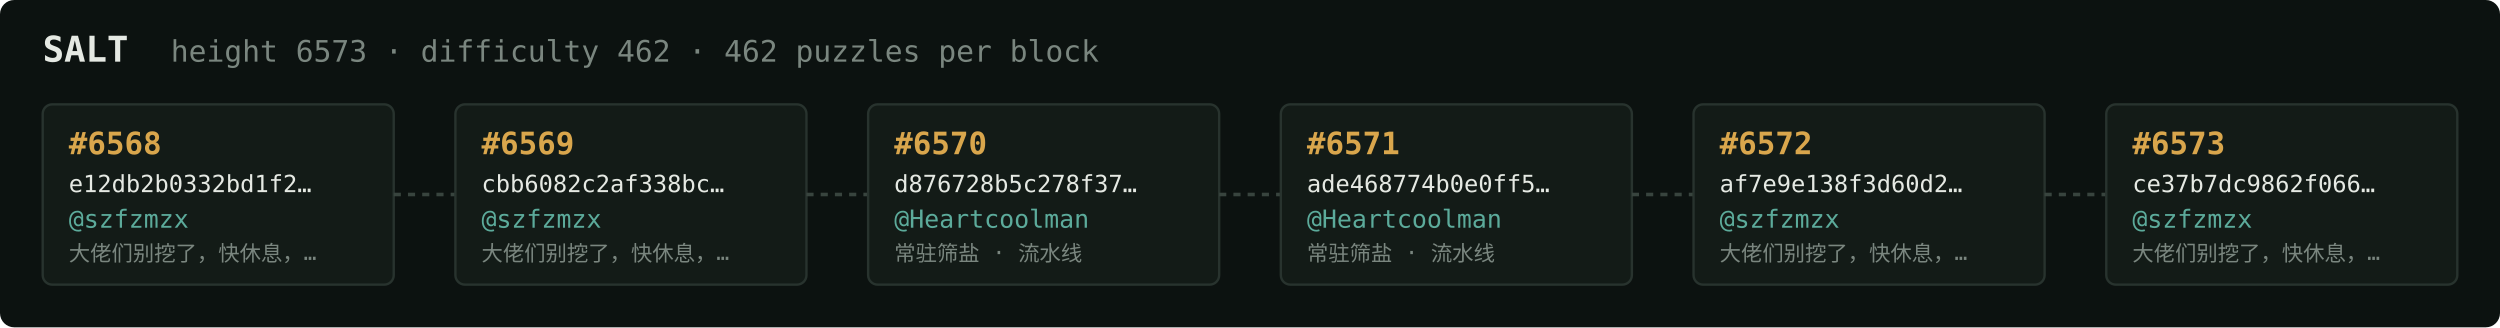
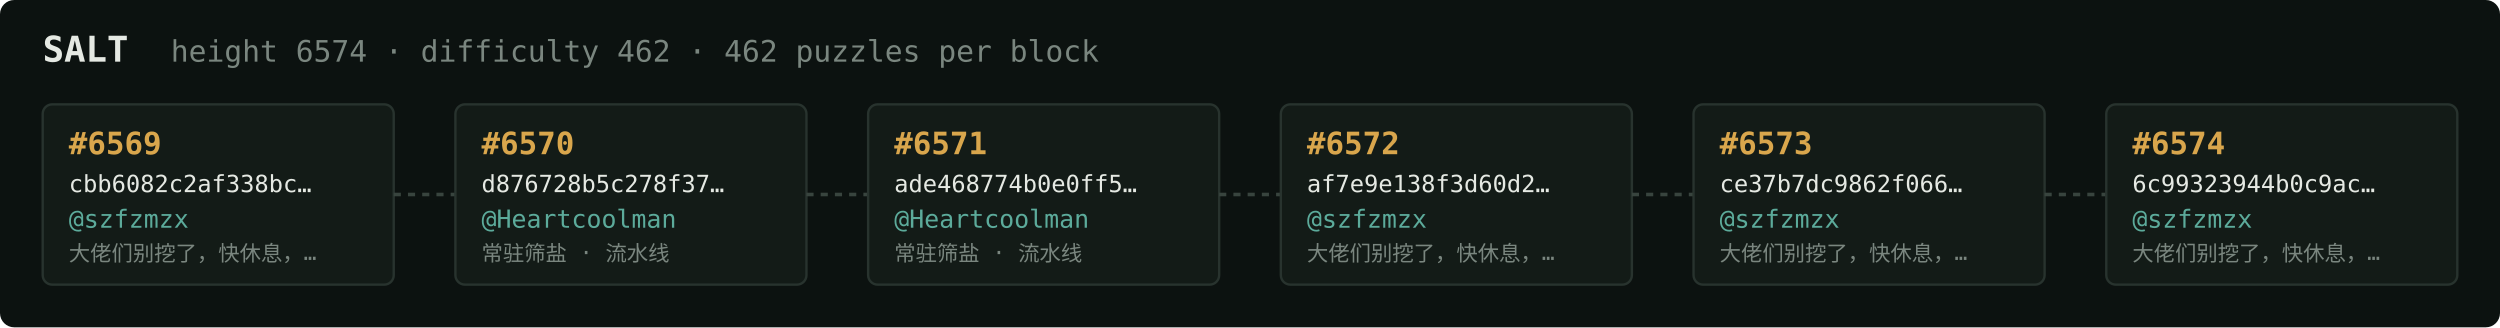
<svg xmlns="http://www.w3.org/2000/svg" width="1054" height="138" viewBox="0 0 1054 138" font-family="ui-monospace,SFMono-Regular,Menlo,monospace">
  <rect fill="#0c1210" width="1054" height="138" rx="6" />
  <text x="18" y="26" fill="#e5e9e3" font-size="15" font-weight="700">SALT</text>
-   <text x="72" y="26" fill="#7a867f" font-size="12.5">height 6573 · difficulty 462 · 462 puzzles per block</text>
+   <text x="72" y="26" fill="#7a867f" font-size="12.5">height 6574 · difficulty 462 · 462 puzzles per block</text>
  <rect x="18" y="44" width="148" height="76" rx="4" fill="#131b17" stroke="#28332e" stroke-width="1" />
-   <text x="29" y="65" fill="#d9a64c" font-size="13" font-weight="700">#6568</text>
-   <text x="29" y="81" fill="#e5e9e3" font-size="10">e12db2b0332bd1f2…</text>
+   <text x="29" y="65" fill="#d9a64c" font-size="13" font-weight="700">#6569</text>
+   <text x="29" y="81" fill="#e5e9e3" font-size="10">cbb6082c2af338bc…</text>
  <text x="29" y="96" fill="#5cab9b" font-size="10.5">@szfzmzx</text>
  <text x="29" y="110" fill="#7a867f" font-size="9">大佬们别挖了，快休息，…</text>
  <line x1="166" y1="82.0" x2="192" y2="82.0" stroke="#38443e" stroke-width="1.5" stroke-dasharray="3 3" />
  <rect x="192" y="44" width="148" height="76" rx="4" fill="#131b17" stroke="#28332e" stroke-width="1" />
-   <text x="203" y="65" fill="#d9a64c" font-size="13" font-weight="700">#6569</text>
-   <text x="203" y="81" fill="#e5e9e3" font-size="10">cbb6082c2af338bc…</text>
-   <text x="203" y="96" fill="#5cab9b" font-size="10.5">@szfzmzx</text>
-   <text x="203" y="110" fill="#7a867f" font-size="9">大佬们别挖了，快休息，…</text>
+   <text x="203" y="65" fill="#d9a64c" font-size="13" font-weight="700">#6570</text>
+   <text x="203" y="81" fill="#e5e9e3" font-size="10">d876728b5c278f37…</text>
+   <text x="203" y="96" fill="#5cab9b" font-size="10.5">@Heartcoolman</text>
+   <text x="203" y="110" fill="#7a867f" font-size="9">常驻筛盐 · 流水线</text>
  <line x1="340" y1="82.0" x2="366" y2="82.0" stroke="#38443e" stroke-width="1.5" stroke-dasharray="3 3" />
  <rect x="366" y="44" width="148" height="76" rx="4" fill="#131b17" stroke="#28332e" stroke-width="1" />
-   <text x="377" y="65" fill="#d9a64c" font-size="13" font-weight="700">#6570</text>
-   <text x="377" y="81" fill="#e5e9e3" font-size="10">d876728b5c278f37…</text>
+   <text x="377" y="65" fill="#d9a64c" font-size="13" font-weight="700">#6571</text>
+   <text x="377" y="81" fill="#e5e9e3" font-size="10">ade468774b0e0ff5…</text>
  <text x="377" y="96" fill="#5cab9b" font-size="10.5">@Heartcoolman</text>
  <text x="377" y="110" fill="#7a867f" font-size="9">常驻筛盐 · 流水线</text>
  <line x1="514" y1="82.0" x2="540" y2="82.0" stroke="#38443e" stroke-width="1.5" stroke-dasharray="3 3" />
  <rect x="540" y="44" width="148" height="76" rx="4" fill="#131b17" stroke="#28332e" stroke-width="1" />
-   <text x="551" y="65" fill="#d9a64c" font-size="13" font-weight="700">#6571</text>
-   <text x="551" y="81" fill="#e5e9e3" font-size="10">ade468774b0e0ff5…</text>
-   <text x="551" y="96" fill="#5cab9b" font-size="10.5">@Heartcoolman</text>
-   <text x="551" y="110" fill="#7a867f" font-size="9">常驻筛盐 · 流水线</text>
+   <text x="551" y="65" fill="#d9a64c" font-size="13" font-weight="700">#6572</text>
+   <text x="551" y="81" fill="#e5e9e3" font-size="10">af7e9e138f3d60d2…</text>
+   <text x="551" y="96" fill="#5cab9b" font-size="10.5">@szfzmzx</text>
+   <text x="551" y="110" fill="#7a867f" font-size="9">大佬们别挖了，快休息，…</text>
  <line x1="688" y1="82.0" x2="714" y2="82.0" stroke="#38443e" stroke-width="1.5" stroke-dasharray="3 3" />
  <rect x="714" y="44" width="148" height="76" rx="4" fill="#131b17" stroke="#28332e" stroke-width="1" />
-   <text x="725" y="65" fill="#d9a64c" font-size="13" font-weight="700">#6572</text>
-   <text x="725" y="81" fill="#e5e9e3" font-size="10">af7e9e138f3d60d2…</text>
+   <text x="725" y="65" fill="#d9a64c" font-size="13" font-weight="700">#6573</text>
+   <text x="725" y="81" fill="#e5e9e3" font-size="10">ce37b7dc9862f066…</text>
  <text x="725" y="96" fill="#5cab9b" font-size="10.5">@szfzmzx</text>
  <text x="725" y="110" fill="#7a867f" font-size="9">大佬们别挖了，快休息，…</text>
  <line x1="862" y1="82.0" x2="888" y2="82.0" stroke="#38443e" stroke-width="1.5" stroke-dasharray="3 3" />
  <rect x="888" y="44" width="148" height="76" rx="4" fill="#131b17" stroke="#28332e" stroke-width="1" />
-   <text x="899" y="65" fill="#d9a64c" font-size="13" font-weight="700">#6573</text>
-   <text x="899" y="81" fill="#e5e9e3" font-size="10">ce37b7dc9862f066…</text>
+   <text x="899" y="65" fill="#d9a64c" font-size="13" font-weight="700">#6574</text>
+   <text x="899" y="81" fill="#e5e9e3" font-size="10">6c99323944b0c9ac…</text>
  <text x="899" y="96" fill="#5cab9b" font-size="10.5">@szfzmzx</text>
  <text x="899" y="110" fill="#7a867f" font-size="9">大佬们别挖了，快休息，…</text>
</svg>
